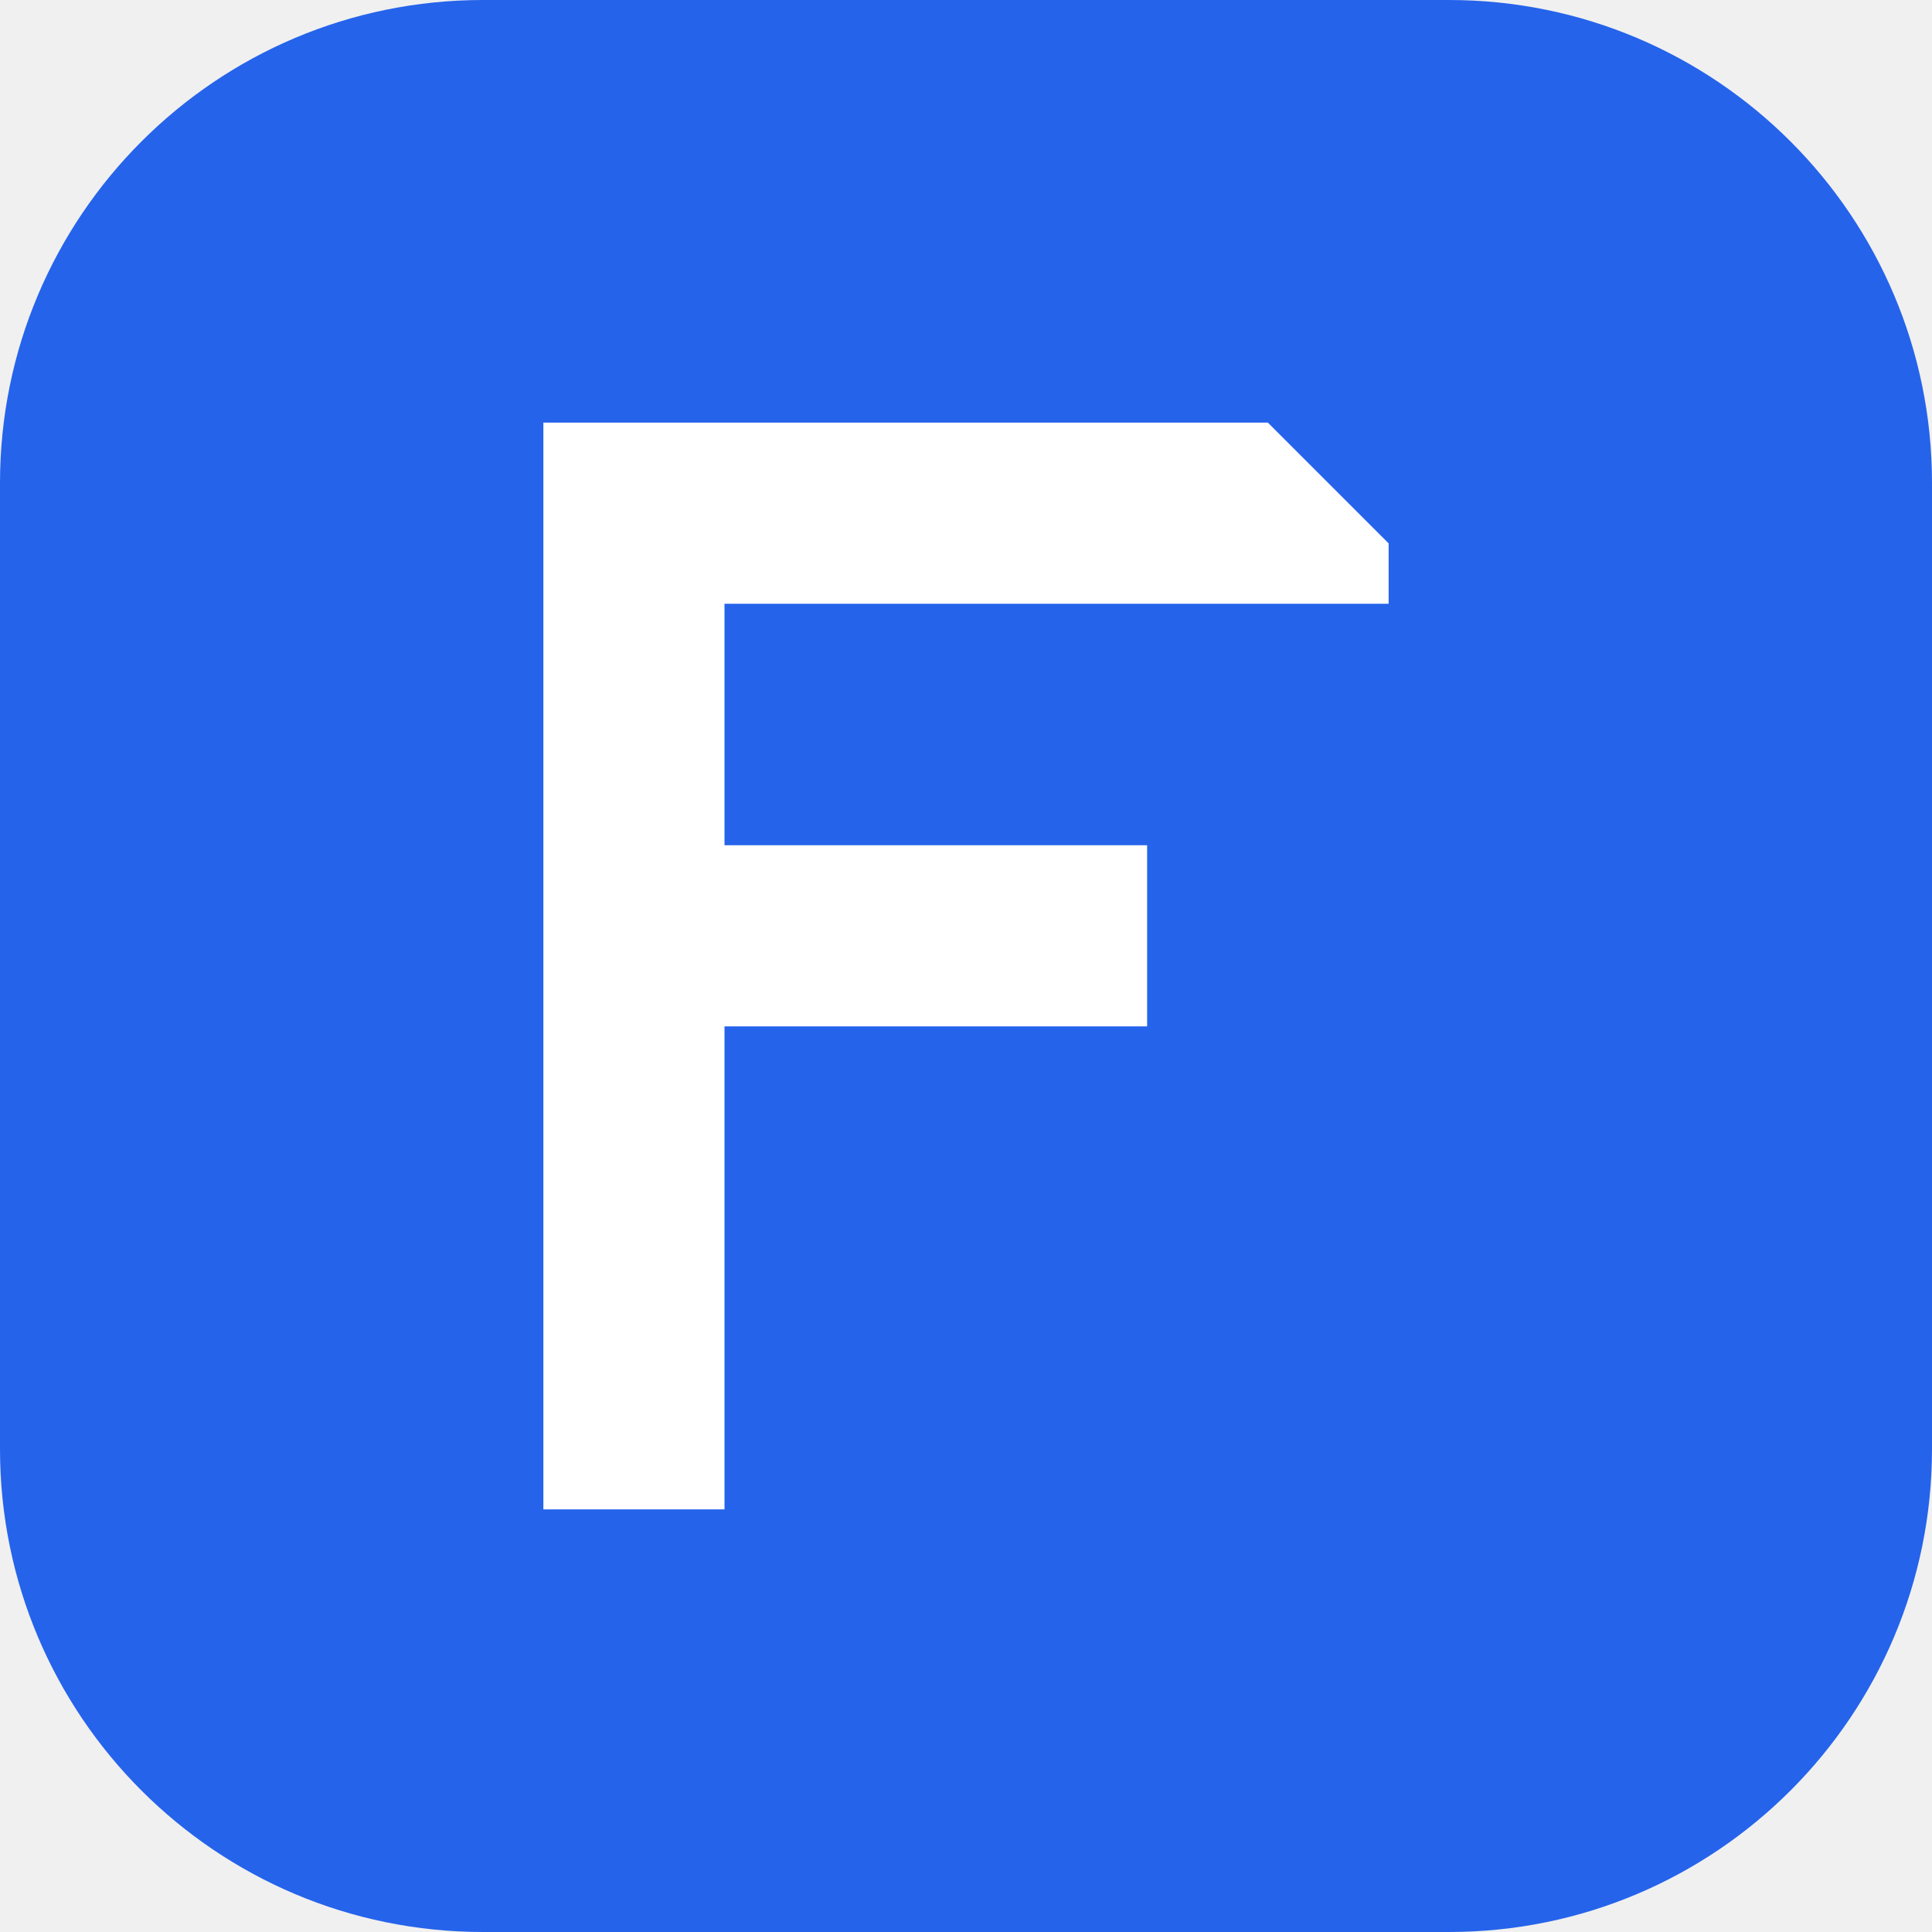
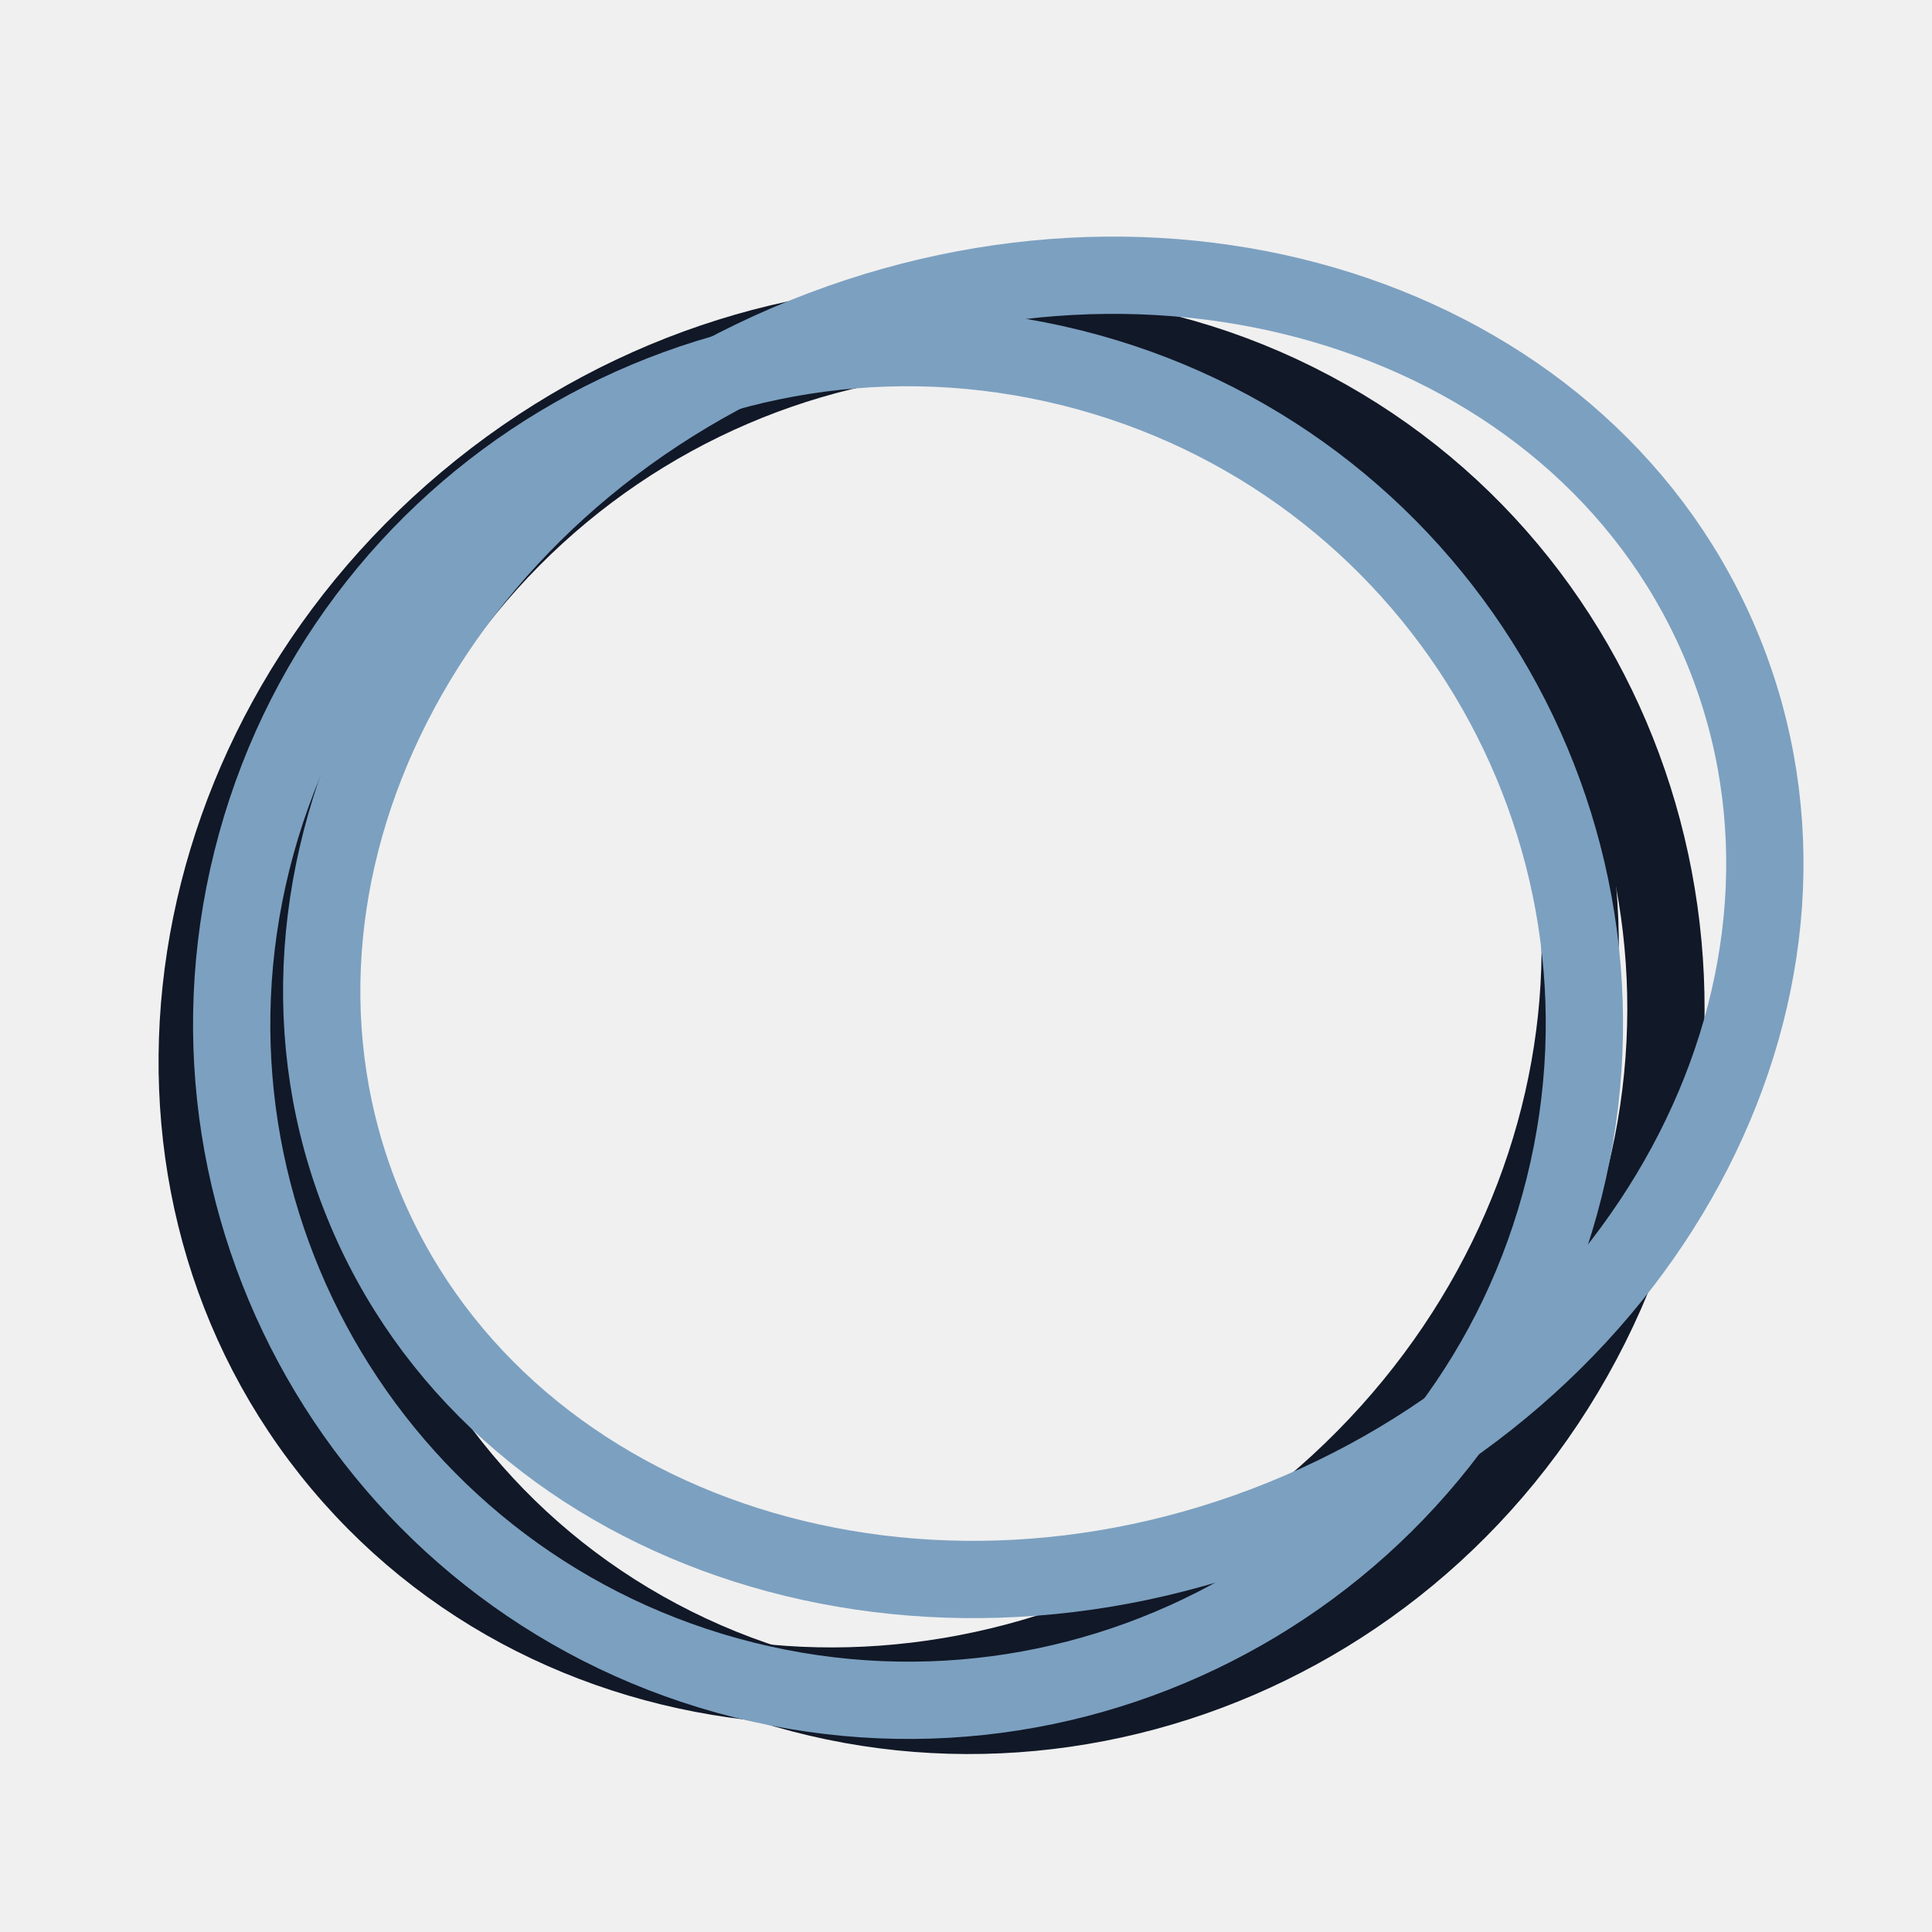
- <svg xmlns="http://www.w3.org/2000/svg" viewBox="0 0 32 32">
-   <rect width="32" height="32" rx="8" fill="#2563eb" />
-   <path d="M9 7H21L23 9V10H12V14H19V17H12V25H9Z" fill="#FFFFFF" />
+ <svg xmlns="http://www.w3.org/2000/svg" viewBox="0 0 100 100">
+   <g fill="none" stroke-linecap="round" stroke-width="4">
+     <ellipse cx="46" cy="52" rx="37" ry="34" stroke="#111827" transform="rotate(-40 46 52)" />
+     <ellipse cx="51" cy="53" rx="35" ry="36" stroke="#111827" transform="rotate(28 51 53)" />
+     <ellipse cx="54" cy="48" rx="38" ry="33" stroke="#7CA0C0" transform="rotate(-22 54 48)" />
+     <ellipse cx="47" cy="53" rx="35" ry="35" stroke="#7CA0C0" transform="rotate(14 47 53)" />
+   </g>
</svg>
